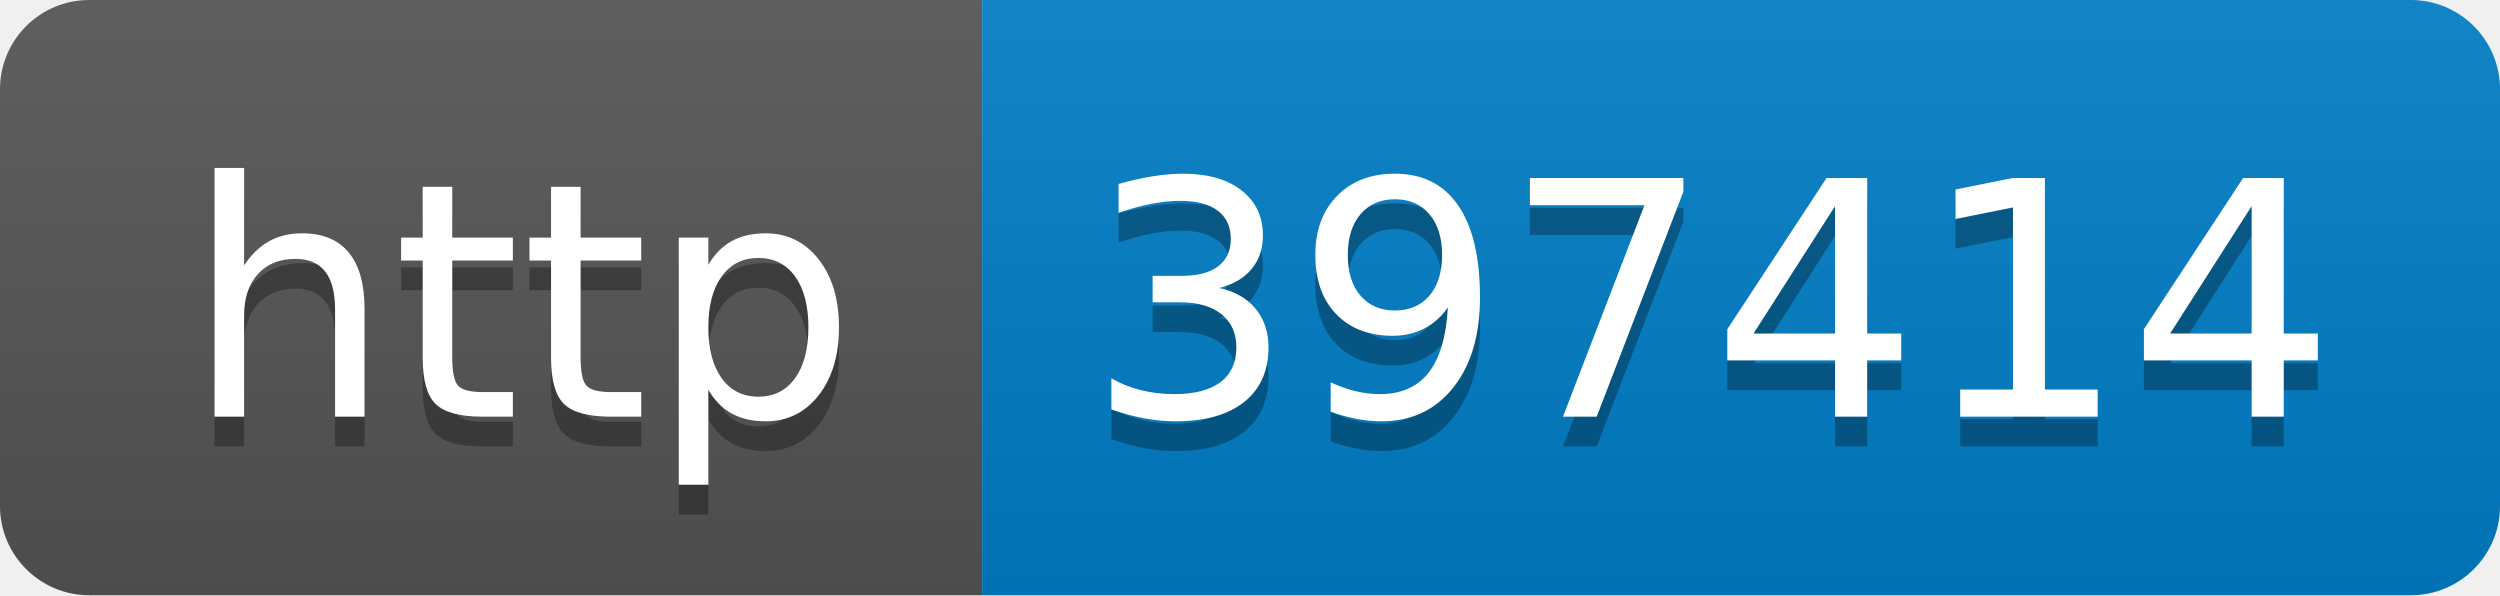
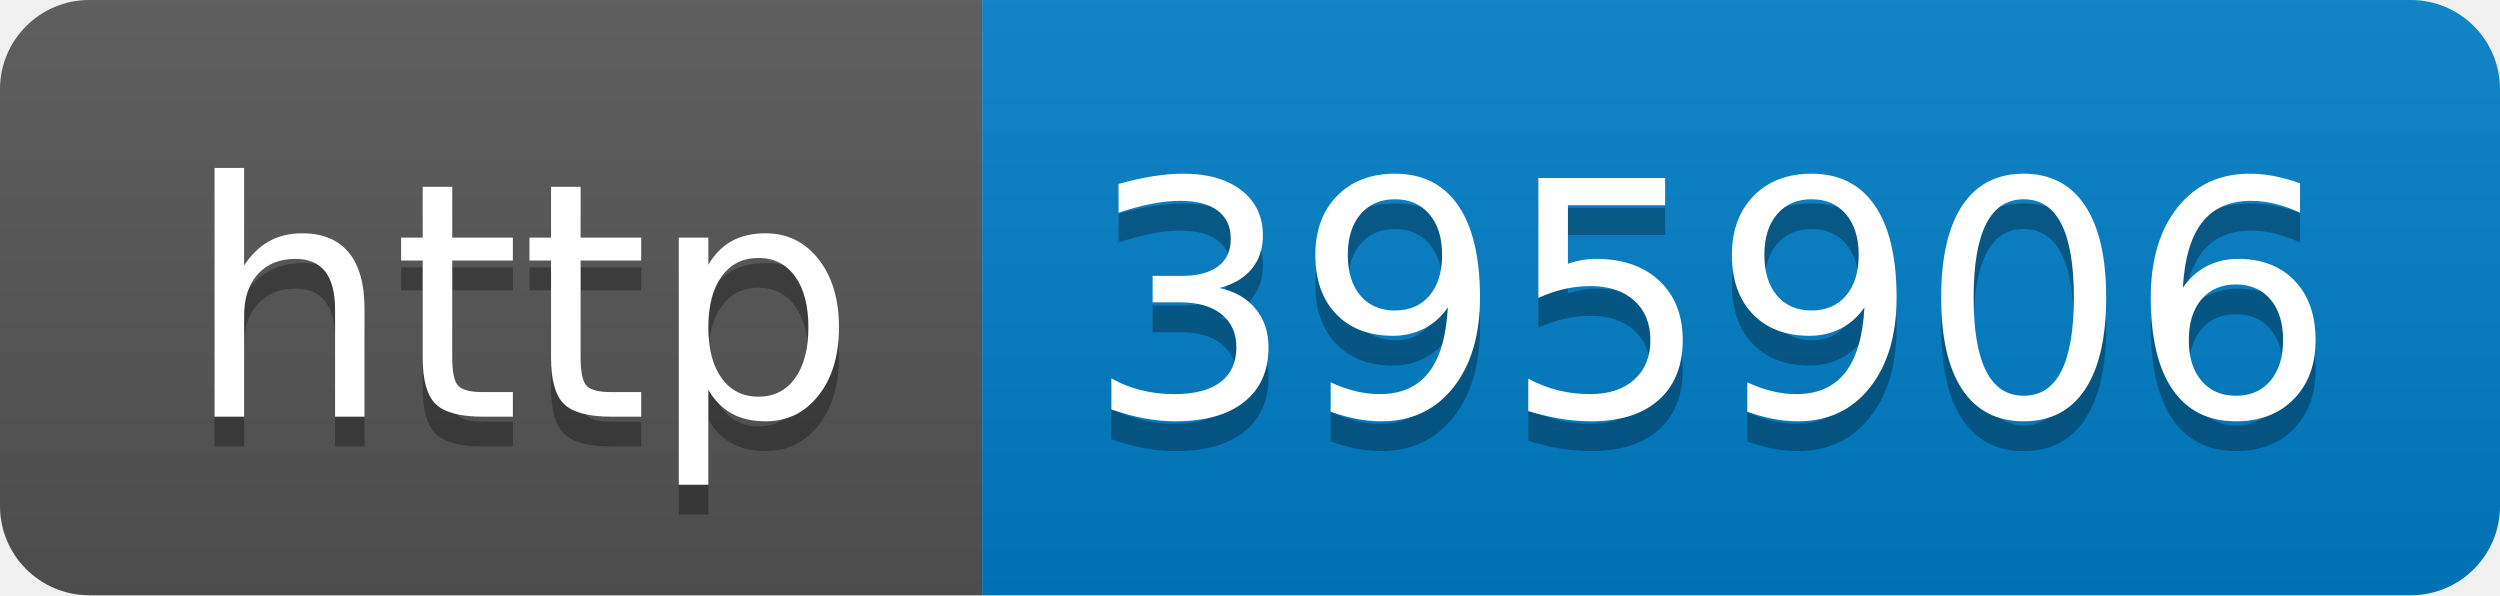
- <svg xmlns="http://www.w3.org/2000/svg" width="84" height="20" role="img" aria-label="http: 397414">
+ <svg xmlns="http://www.w3.org/2000/svg" width="84" height="20" role="img" aria-label="http: 395906">
  <linearGradient id="s" x2="0" y2="100%">
    <stop offset="0" stop-color="#bbb" stop-opacity=".1" />
    <stop offset="1" stop-opacity=".1" />
  </linearGradient>
  <clipPath id="r">
    <rect width="84" height="20" rx="3" fill="#fff" />
  </clipPath>
  <g clip-path="url(#r)">
    <rect width="33" height="20" fill="#555" />
    <rect x="33" width="51" height="20" fill="#007ec6" />
    <rect width="84" height="20" fill="url(#s)" />
  </g>
  <g fill="#fff" text-anchor="middle" font-family="Verdana,Geneva,DejaVu Sans,sans-serif" text-rendering="geometricPrecision" font-size="110">
    <text aria-hidden="true" x="175" y="150" fill="#010101" fill-opacity=".3" transform="scale(.1)" textLength="230">http</text>
    <text x="175" y="140" transform="scale(.1)" fill="#fff" textLength="230">http</text>
-     <text aria-hidden="true" x="575" y="150" fill="#010101" fill-opacity=".3" transform="scale(.1)" textLength="410">397414</text>
-     <text x="575" y="140" transform="scale(.1)" fill="#fff" textLength="410">397414</text>
+     <text aria-hidden="true" x="575" y="150" fill="#010101" fill-opacity=".3" transform="scale(.1)" textLength="410">395906</text>
+     <text x="575" y="140" transform="scale(.1)" fill="#fff" textLength="410">395906</text>
  </g>
</svg>
